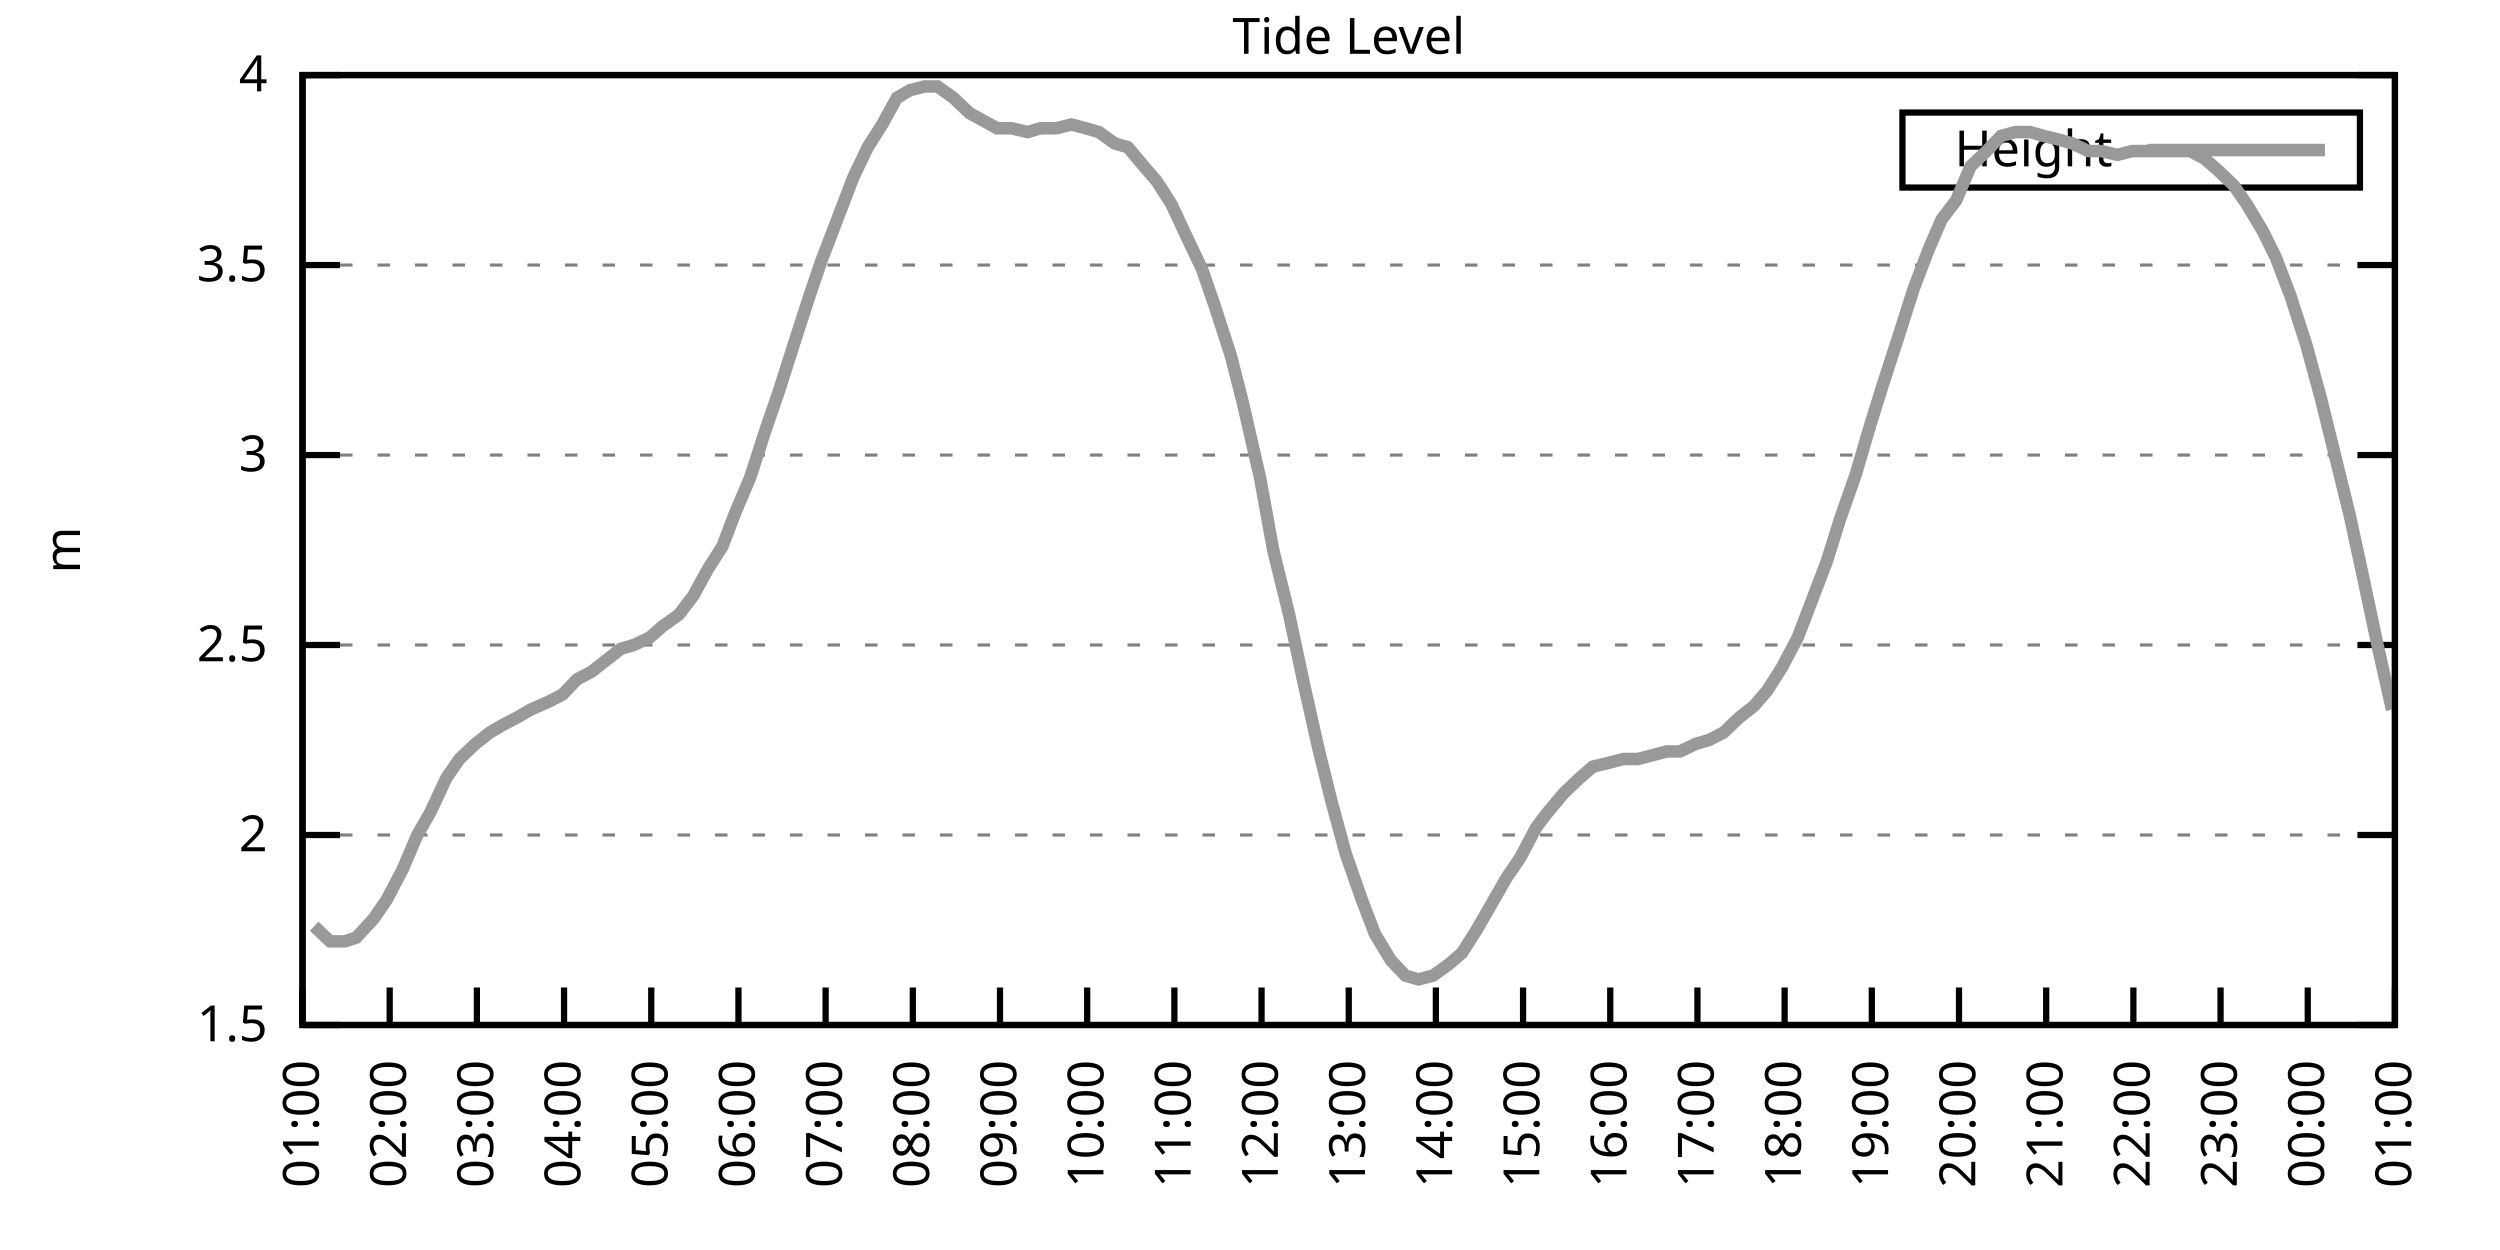
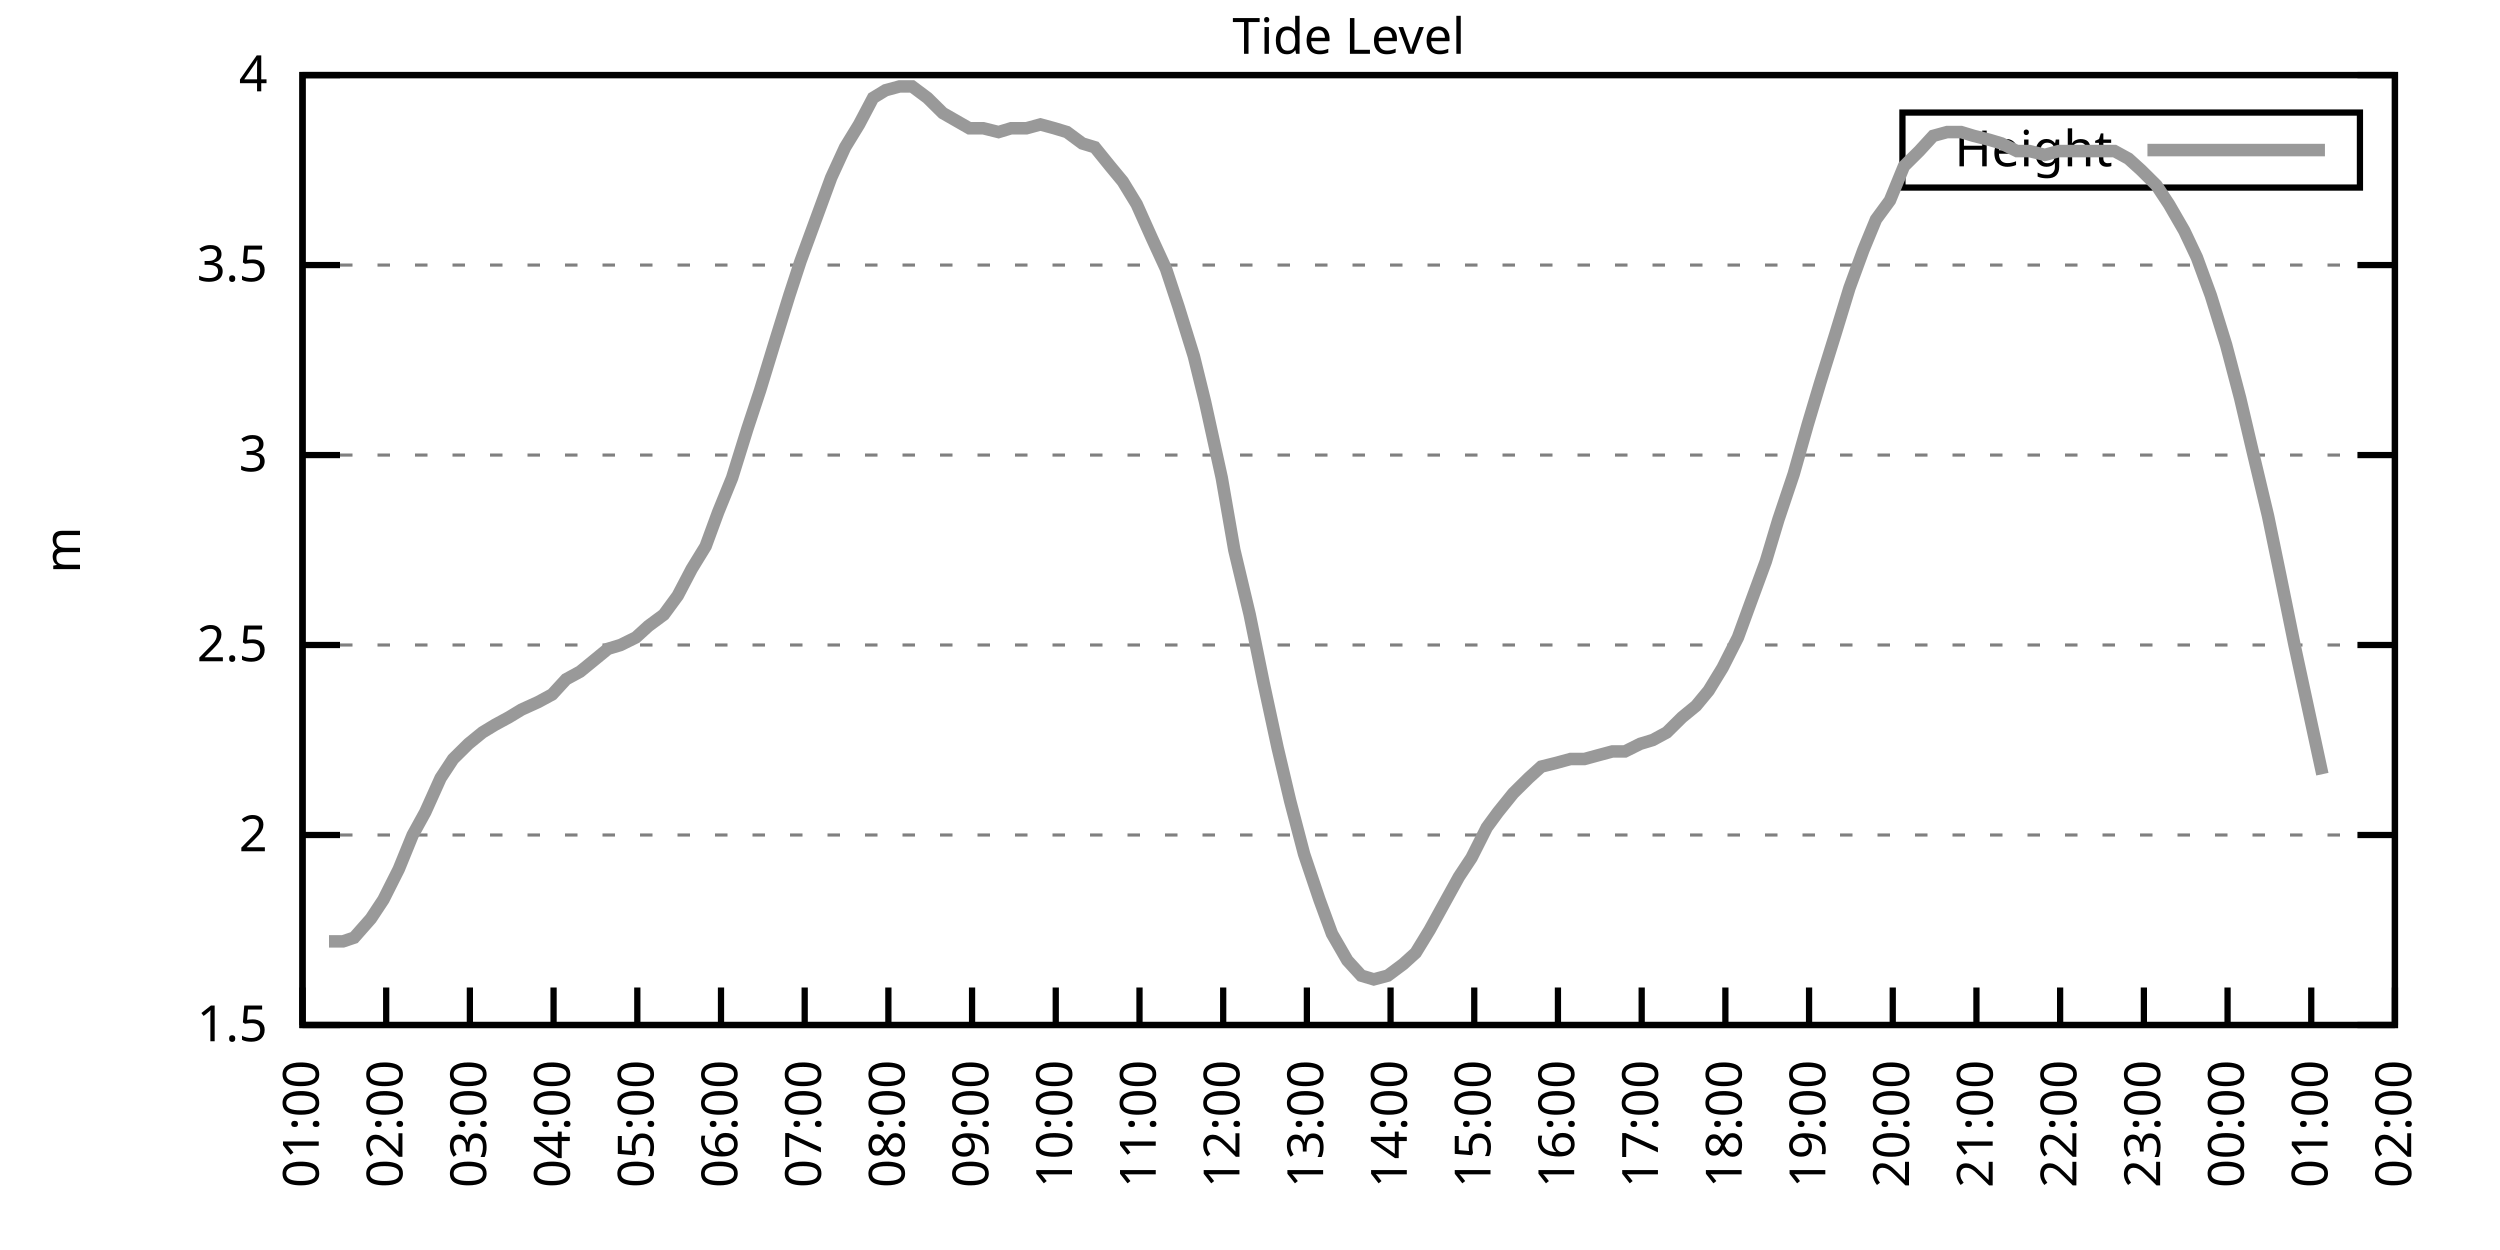
<svg xmlns="http://www.w3.org/2000/svg" xmlns:xlink="http://www.w3.org/1999/xlink" width="400" height="200" viewBox="0 0 400 200">
  <g id="gnuplot_canvas">
    <rect x="0" y="0" width="400" height="200" fill="none" />
    <defs>
      <circle id="gpDot" r="0.5" stroke-width="0.5" stroke="currentColor" />
      <path id="gpPt0" stroke-width="0.333" stroke="currentColor" d="M-1,0 h2 M0,-1 v2" />
      <path id="gpPt1" stroke-width="0.333" stroke="currentColor" d="M-1,-1 L1,1 M1,-1 L-1,1" />
      <path id="gpPt2" stroke-width="0.333" stroke="currentColor" d="M-1,0 L1,0 M0,-1 L0,1 M-1,-1 L1,1 M-1,1 L1,-1" />
      <rect id="gpPt3" stroke-width="0.333" stroke="currentColor" x="-1" y="-1" width="2" height="2" />
      <rect id="gpPt4" stroke-width="0.333" stroke="currentColor" fill="currentColor" x="-1" y="-1" width="2" height="2" />
      <circle id="gpPt5" stroke-width="0.333" stroke="currentColor" cx="0" cy="0" r="1" />
      <use xlink:href="#gpPt5" id="gpPt6" fill="currentColor" stroke="none" />
      <path id="gpPt7" stroke-width="0.333" stroke="currentColor" d="M0,-1.33 L-1.33,0.67 L1.33,0.67 z" />
      <use xlink:href="#gpPt7" id="gpPt8" fill="currentColor" stroke="none" />
      <use xlink:href="#gpPt7" id="gpPt9" stroke="currentColor" transform="rotate(180)" />
      <use xlink:href="#gpPt9" id="gpPt10" fill="currentColor" stroke="none" />
      <use xlink:href="#gpPt3" id="gpPt11" stroke="currentColor" transform="rotate(45)" />
      <use xlink:href="#gpPt11" id="gpPt12" fill="currentColor" stroke="none" />
      <path id="gpPt13" stroke-width="0.333" stroke="currentColor" d="M0,1.330 L1.265,0.411 L0.782,-1.067 L-0.782,-1.076 L-1.265,0.411 z" />
      <use xlink:href="#gpPt13" id="gpPt14" fill="currentColor" stroke="none" />
      <filter id="textbox" filterUnits="objectBoundingBox" x="0" y="0" height="1" width="1">
        <feFlood flood-color="white" flood-opacity="1" result="bgnd" />
        <feComposite in="SourceGraphic" in2="bgnd" operator="atop" />
      </filter>
      <filter id="greybox" filterUnits="objectBoundingBox" x="0" y="0" height="1" width="1">
        <feFlood flood-color="lightgrey" flood-opacity="1" result="grey" />
        <feComposite in="SourceGraphic" in2="grey" operator="atop" />
      </filter>
    </defs>
    <g fill="none" color="white" stroke="currentColor" stroke-width="1.00" stroke-linecap="butt" stroke-linejoin="miter">
</g>
    <g fill="none" color="black" stroke="currentColor" stroke-width="1.00" stroke-linecap="butt" stroke-linejoin="miter">
      <g stroke="none" shape-rendering="crispEdges">
        <polygon fill="rgb(255, 255, 255)" points="48.40,164.00 383.18,164.00 383.18,12.02 48.40,12.02 " />
      </g>
    </g>
    <g fill="none" color="black" stroke="currentColor" stroke-width="1.00" stroke-linecap="butt" stroke-linejoin="miter">
</g>
    <g fill="none" color="black" stroke="black" stroke-width="0.50" stroke-linecap="butt" stroke-linejoin="miter">
</g>
    <g fill="none" color="gray" stroke="currentColor" stroke-width="0.50" stroke-linecap="butt" stroke-linejoin="miter">
      <path stroke="gray" stroke-dasharray="2,4" class="gridline" d="M48.40,164.00 L383.19,164.00  " />
    </g>
    <g fill="none" color="gray" stroke="gray" stroke-width="1.00" stroke-linecap="butt" stroke-linejoin="miter">
</g>
    <g fill="none" color="black" stroke="currentColor" stroke-width="1.00" stroke-linecap="butt" stroke-linejoin="miter">
      <path stroke="black" d="M48.40,164.00 L54.40,164.00 M383.19,164.00 L377.19,164.00  " />
      <g transform="translate(42.80,166.60)" stroke="none" fill="black" font-family="Sans" font-size="8.00" text-anchor="end">
        <text>
          <tspan font-family="Sans"> 1.5</tspan>
        </text>
      </g>
    </g>
    <g fill="none" color="black" stroke="currentColor" stroke-width="1.00" stroke-linecap="butt" stroke-linejoin="miter">
</g>
    <g fill="none" color="black" stroke="black" stroke-width="0.50" stroke-linecap="butt" stroke-linejoin="miter">
</g>
    <g fill="none" color="gray" stroke="currentColor" stroke-width="0.50" stroke-linecap="butt" stroke-linejoin="miter">
      <path stroke="gray" stroke-dasharray="2,4" class="gridline" d="M48.40,133.60 L383.19,133.60  " />
    </g>
    <g fill="none" color="gray" stroke="gray" stroke-width="1.00" stroke-linecap="butt" stroke-linejoin="miter">
</g>
    <g fill="none" color="black" stroke="currentColor" stroke-width="1.00" stroke-linecap="butt" stroke-linejoin="miter">
      <path stroke="black" d="M48.40,133.60 L54.40,133.60 M383.19,133.60 L377.19,133.60  " />
      <g transform="translate(42.80,136.20)" stroke="none" fill="black" font-family="Sans" font-size="8.00" text-anchor="end">
        <text>
          <tspan font-family="Sans"> 2</tspan>
        </text>
      </g>
    </g>
    <g fill="none" color="black" stroke="currentColor" stroke-width="1.00" stroke-linecap="butt" stroke-linejoin="miter">
</g>
    <g fill="none" color="black" stroke="black" stroke-width="0.50" stroke-linecap="butt" stroke-linejoin="miter">
</g>
    <g fill="none" color="gray" stroke="currentColor" stroke-width="0.50" stroke-linecap="butt" stroke-linejoin="miter">
      <path stroke="gray" stroke-dasharray="2,4" class="gridline" d="M48.40,103.20 L383.19,103.20  " />
    </g>
    <g fill="none" color="gray" stroke="gray" stroke-width="1.00" stroke-linecap="butt" stroke-linejoin="miter">
</g>
    <g fill="none" color="black" stroke="currentColor" stroke-width="1.00" stroke-linecap="butt" stroke-linejoin="miter">
      <path stroke="black" d="M48.40,103.20 L54.40,103.20 M383.19,103.20 L377.19,103.20  " />
      <g transform="translate(42.80,105.80)" stroke="none" fill="black" font-family="Sans" font-size="8.00" text-anchor="end">
        <text>
          <tspan font-family="Sans"> 2.5</tspan>
        </text>
      </g>
    </g>
    <g fill="none" color="black" stroke="currentColor" stroke-width="1.00" stroke-linecap="butt" stroke-linejoin="miter">
</g>
    <g fill="none" color="black" stroke="black" stroke-width="0.50" stroke-linecap="butt" stroke-linejoin="miter">
</g>
    <g fill="none" color="gray" stroke="currentColor" stroke-width="0.50" stroke-linecap="butt" stroke-linejoin="miter">
      <path stroke="gray" stroke-dasharray="2,4" class="gridline" d="M48.40,72.81 L383.19,72.81  " />
    </g>
    <g fill="none" color="gray" stroke="gray" stroke-width="1.00" stroke-linecap="butt" stroke-linejoin="miter">
</g>
    <g fill="none" color="black" stroke="currentColor" stroke-width="1.00" stroke-linecap="butt" stroke-linejoin="miter">
      <path stroke="black" d="M48.40,72.81 L54.40,72.81 M383.19,72.81 L377.19,72.81  " />
      <g transform="translate(42.80,75.41)" stroke="none" fill="black" font-family="Sans" font-size="8.00" text-anchor="end">
        <text>
          <tspan font-family="Sans"> 3</tspan>
        </text>
      </g>
    </g>
    <g fill="none" color="black" stroke="currentColor" stroke-width="1.00" stroke-linecap="butt" stroke-linejoin="miter">
</g>
    <g fill="none" color="black" stroke="black" stroke-width="0.50" stroke-linecap="butt" stroke-linejoin="miter">
</g>
    <g fill="none" color="gray" stroke="currentColor" stroke-width="0.50" stroke-linecap="butt" stroke-linejoin="miter">
      <path stroke="gray" stroke-dasharray="2,4" class="gridline" d="M48.40,42.41 L383.19,42.41  " />
    </g>
    <g fill="none" color="gray" stroke="gray" stroke-width="1.00" stroke-linecap="butt" stroke-linejoin="miter">
</g>
    <g fill="none" color="black" stroke="currentColor" stroke-width="1.00" stroke-linecap="butt" stroke-linejoin="miter">
      <path stroke="black" d="M48.40,42.41 L54.40,42.41 M383.19,42.41 L377.19,42.41  " />
      <g transform="translate(42.80,45.01)" stroke="none" fill="black" font-family="Sans" font-size="8.00" text-anchor="end">
        <text>
          <tspan font-family="Sans"> 3.5</tspan>
        </text>
      </g>
    </g>
    <g fill="none" color="black" stroke="currentColor" stroke-width="1.00" stroke-linecap="butt" stroke-linejoin="miter">
</g>
    <g fill="none" color="black" stroke="black" stroke-width="0.50" stroke-linecap="butt" stroke-linejoin="miter">
</g>
    <g fill="none" color="gray" stroke="currentColor" stroke-width="0.50" stroke-linecap="butt" stroke-linejoin="miter">
      <path stroke="gray" stroke-dasharray="2,4" class="gridline" d="M48.40,12.01 L383.19,12.01  " />
    </g>
    <g fill="none" color="gray" stroke="gray" stroke-width="1.00" stroke-linecap="butt" stroke-linejoin="miter">
</g>
    <g fill="none" color="black" stroke="currentColor" stroke-width="1.00" stroke-linecap="butt" stroke-linejoin="miter">
      <path stroke="black" d="M48.40,12.01 L54.40,12.01 M383.19,12.01 L377.19,12.01  " />
      <g transform="translate(42.80,14.61)" stroke="none" fill="black" font-family="Sans" font-size="8.00" text-anchor="end">
        <text>
          <tspan font-family="Sans"> 4</tspan>
        </text>
      </g>
    </g>
    <g fill="none" color="black" stroke="currentColor" stroke-width="1.00" stroke-linecap="butt" stroke-linejoin="miter">
      <path stroke="black" d="M48.40,164.00 L48.40,158.00  " />
      <g transform="translate(51.00,169.60) rotate(270.00)" stroke="none" fill="black" font-family="Sans" font-size="8.00" text-anchor="end">
        <text>
          <tspan font-family="Sans">01:00</tspan>
        </text>
      </g>
    </g>
    <g fill="none" color="black" stroke="currentColor" stroke-width="1.00" stroke-linecap="butt" stroke-linejoin="miter">
-       <path stroke="black" d="M62.35,164.00 L62.35,158.00  " />
-       <g transform="translate(64.95,169.60) rotate(270.00)" stroke="none" fill="black" font-family="Sans" font-size="8.00" text-anchor="end">
+       <path stroke="black" d="M61.79,164.00 L61.79,158.00  " />
+       <g transform="translate(64.39,169.60) rotate(270.00)" stroke="none" fill="black" font-family="Sans" font-size="8.00" text-anchor="end">
        <text>
          <tspan font-family="Sans">02:00</tspan>
        </text>
      </g>
    </g>
    <g fill="none" color="black" stroke="currentColor" stroke-width="1.00" stroke-linecap="butt" stroke-linejoin="miter">
-       <path stroke="black" d="M76.30,164.00 L76.30,158.00  " />
-       <g transform="translate(78.90,169.60) rotate(270.00)" stroke="none" fill="black" font-family="Sans" font-size="8.00" text-anchor="end">
+       <path stroke="black" d="M75.18,164.00 L75.18,158.00  " />
+       <g transform="translate(77.78,169.60) rotate(270.00)" stroke="none" fill="black" font-family="Sans" font-size="8.00" text-anchor="end">
        <text>
          <tspan font-family="Sans">03:00</tspan>
        </text>
      </g>
    </g>
    <g fill="none" color="black" stroke="currentColor" stroke-width="1.00" stroke-linecap="butt" stroke-linejoin="miter">
-       <path stroke="black" d="M90.25,164.00 L90.25,158.00  " />
-       <g transform="translate(92.85,169.60) rotate(270.00)" stroke="none" fill="black" font-family="Sans" font-size="8.00" text-anchor="end">
+       <path stroke="black" d="M88.57,164.00 L88.57,158.00  " />
+       <g transform="translate(91.17,169.60) rotate(270.00)" stroke="none" fill="black" font-family="Sans" font-size="8.00" text-anchor="end">
        <text>
          <tspan font-family="Sans">04:00</tspan>
        </text>
      </g>
    </g>
    <g fill="none" color="black" stroke="currentColor" stroke-width="1.00" stroke-linecap="butt" stroke-linejoin="miter">
-       <path stroke="black" d="M104.20,164.00 L104.20,158.00  " />
-       <g transform="translate(106.80,169.60) rotate(270.00)" stroke="none" fill="black" font-family="Sans" font-size="8.00" text-anchor="end">
+       <path stroke="black" d="M101.97,164.00 L101.97,158.00  " />
+       <g transform="translate(104.57,169.60) rotate(270.00)" stroke="none" fill="black" font-family="Sans" font-size="8.00" text-anchor="end">
        <text>
          <tspan font-family="Sans">05:00</tspan>
        </text>
      </g>
    </g>
    <g fill="none" color="black" stroke="currentColor" stroke-width="1.00" stroke-linecap="butt" stroke-linejoin="miter">
-       <path stroke="black" d="M118.15,164.00 L118.15,158.00  " />
-       <g transform="translate(120.75,169.60) rotate(270.00)" stroke="none" fill="black" font-family="Sans" font-size="8.00" text-anchor="end">
+       <path stroke="black" d="M115.36,164.00 L115.36,158.00  " />
+       <g transform="translate(117.96,169.60) rotate(270.00)" stroke="none" fill="black" font-family="Sans" font-size="8.00" text-anchor="end">
        <text>
          <tspan font-family="Sans">06:00</tspan>
        </text>
      </g>
    </g>
    <g fill="none" color="black" stroke="currentColor" stroke-width="1.00" stroke-linecap="butt" stroke-linejoin="miter">
-       <path stroke="black" d="M132.10,164.00 L132.10,158.00  " />
-       <g transform="translate(134.70,169.60) rotate(270.00)" stroke="none" fill="black" font-family="Sans" font-size="8.00" text-anchor="end">
+       <path stroke="black" d="M128.75,164.00 L128.75,158.00  " />
+       <g transform="translate(131.35,169.60) rotate(270.00)" stroke="none" fill="black" font-family="Sans" font-size="8.00" text-anchor="end">
        <text>
          <tspan font-family="Sans">07:00</tspan>
        </text>
      </g>
    </g>
    <g fill="none" color="black" stroke="currentColor" stroke-width="1.00" stroke-linecap="butt" stroke-linejoin="miter">
-       <path stroke="black" d="M146.05,164.00 L146.05,158.00  " />
-       <g transform="translate(148.65,169.60) rotate(270.00)" stroke="none" fill="black" font-family="Sans" font-size="8.00" text-anchor="end">
+       <path stroke="black" d="M142.14,164.00 L142.14,158.00  " />
+       <g transform="translate(144.74,169.60) rotate(270.00)" stroke="none" fill="black" font-family="Sans" font-size="8.00" text-anchor="end">
        <text>
          <tspan font-family="Sans">08:00</tspan>
        </text>
      </g>
    </g>
    <g fill="none" color="black" stroke="currentColor" stroke-width="1.00" stroke-linecap="butt" stroke-linejoin="miter">
-       <path stroke="black" d="M160.00,164.00 L160.00,158.00  " />
-       <g transform="translate(162.60,169.60) rotate(270.00)" stroke="none" fill="black" font-family="Sans" font-size="8.00" text-anchor="end">
+       <path stroke="black" d="M155.53,164.00 L155.53,158.00  " />
+       <g transform="translate(158.13,169.60) rotate(270.00)" stroke="none" fill="black" font-family="Sans" font-size="8.00" text-anchor="end">
        <text>
          <tspan font-family="Sans">09:00</tspan>
        </text>
      </g>
    </g>
    <g fill="none" color="black" stroke="currentColor" stroke-width="1.00" stroke-linecap="butt" stroke-linejoin="miter">
-       <path stroke="black" d="M173.95,164.00 L173.95,158.00  " />
-       <g transform="translate(176.55,169.60) rotate(270.00)" stroke="none" fill="black" font-family="Sans" font-size="8.00" text-anchor="end">
+       <path stroke="black" d="M168.92,164.00 L168.92,158.00  " />
+       <g transform="translate(171.52,169.60) rotate(270.00)" stroke="none" fill="black" font-family="Sans" font-size="8.00" text-anchor="end">
        <text>
          <tspan font-family="Sans">10:00</tspan>
        </text>
      </g>
    </g>
    <g fill="none" color="black" stroke="currentColor" stroke-width="1.00" stroke-linecap="butt" stroke-linejoin="miter">
-       <path stroke="black" d="M187.90,164.00 L187.90,158.00  " />
-       <g transform="translate(190.50,169.60) rotate(270.00)" stroke="none" fill="black" font-family="Sans" font-size="8.00" text-anchor="end">
+       <path stroke="black" d="M182.32,164.00 L182.32,158.00  " />
+       <g transform="translate(184.92,169.60) rotate(270.00)" stroke="none" fill="black" font-family="Sans" font-size="8.00" text-anchor="end">
        <text>
          <tspan font-family="Sans">11:00</tspan>
        </text>
      </g>
    </g>
    <g fill="none" color="black" stroke="currentColor" stroke-width="1.00" stroke-linecap="butt" stroke-linejoin="miter">
-       <path stroke="black" d="M201.85,164.00 L201.85,158.00  " />
-       <g transform="translate(204.45,169.60) rotate(270.00)" stroke="none" fill="black" font-family="Sans" font-size="8.00" text-anchor="end">
+       <path stroke="black" d="M195.71,164.00 L195.71,158.00  " />
+       <g transform="translate(198.31,169.60) rotate(270.00)" stroke="none" fill="black" font-family="Sans" font-size="8.00" text-anchor="end">
        <text>
          <tspan font-family="Sans">12:00</tspan>
        </text>
      </g>
    </g>
    <g fill="none" color="black" stroke="currentColor" stroke-width="1.00" stroke-linecap="butt" stroke-linejoin="miter">
-       <path stroke="black" d="M215.80,164.00 L215.80,158.00  " />
-       <g transform="translate(218.40,169.60) rotate(270.00)" stroke="none" fill="black" font-family="Sans" font-size="8.00" text-anchor="end">
+       <path stroke="black" d="M209.10,164.00 L209.10,158.00  " />
+       <g transform="translate(211.70,169.60) rotate(270.00)" stroke="none" fill="black" font-family="Sans" font-size="8.00" text-anchor="end">
        <text>
          <tspan font-family="Sans">13:00</tspan>
        </text>
      </g>
    </g>
    <g fill="none" color="black" stroke="currentColor" stroke-width="1.00" stroke-linecap="butt" stroke-linejoin="miter">
-       <path stroke="black" d="M229.74,164.00 L229.74,158.00  " />
-       <g transform="translate(232.34,169.60) rotate(270.00)" stroke="none" fill="black" font-family="Sans" font-size="8.00" text-anchor="end">
+       <path stroke="black" d="M222.49,164.00 L222.49,158.00  " />
+       <g transform="translate(225.09,169.60) rotate(270.00)" stroke="none" fill="black" font-family="Sans" font-size="8.00" text-anchor="end">
        <text>
          <tspan font-family="Sans">14:00</tspan>
        </text>
      </g>
    </g>
    <g fill="none" color="black" stroke="currentColor" stroke-width="1.00" stroke-linecap="butt" stroke-linejoin="miter">
-       <path stroke="black" d="M243.69,164.00 L243.69,158.00  " />
-       <g transform="translate(246.29,169.60) rotate(270.00)" stroke="none" fill="black" font-family="Sans" font-size="8.00" text-anchor="end">
+       <path stroke="black" d="M235.88,164.00 L235.88,158.00  " />
+       <g transform="translate(238.48,169.60) rotate(270.00)" stroke="none" fill="black" font-family="Sans" font-size="8.00" text-anchor="end">
        <text>
          <tspan font-family="Sans">15:00</tspan>
        </text>
      </g>
    </g>
    <g fill="none" color="black" stroke="currentColor" stroke-width="1.00" stroke-linecap="butt" stroke-linejoin="miter">
-       <path stroke="black" d="M257.64,164.00 L257.64,158.00  " />
-       <g transform="translate(260.24,169.60) rotate(270.00)" stroke="none" fill="black" font-family="Sans" font-size="8.00" text-anchor="end">
+       <path stroke="black" d="M249.27,164.00 L249.27,158.00  " />
+       <g transform="translate(251.87,169.60) rotate(270.00)" stroke="none" fill="black" font-family="Sans" font-size="8.00" text-anchor="end">
        <text>
          <tspan font-family="Sans">16:00</tspan>
        </text>
      </g>
    </g>
    <g fill="none" color="black" stroke="currentColor" stroke-width="1.00" stroke-linecap="butt" stroke-linejoin="miter">
-       <path stroke="black" d="M271.59,164.00 L271.59,158.00  " />
-       <g transform="translate(274.19,169.60) rotate(270.00)" stroke="none" fill="black" font-family="Sans" font-size="8.00" text-anchor="end">
+       <path stroke="black" d="M262.67,164.00 L262.67,158.00  " />
+       <g transform="translate(265.27,169.60) rotate(270.00)" stroke="none" fill="black" font-family="Sans" font-size="8.00" text-anchor="end">
        <text>
          <tspan font-family="Sans">17:00</tspan>
        </text>
      </g>
    </g>
    <g fill="none" color="black" stroke="currentColor" stroke-width="1.00" stroke-linecap="butt" stroke-linejoin="miter">
-       <path stroke="black" d="M285.54,164.00 L285.54,158.00  " />
-       <g transform="translate(288.14,169.60) rotate(270.00)" stroke="none" fill="black" font-family="Sans" font-size="8.00" text-anchor="end">
+       <path stroke="black" d="M276.06,164.00 L276.06,158.00  " />
+       <g transform="translate(278.66,169.60) rotate(270.00)" stroke="none" fill="black" font-family="Sans" font-size="8.00" text-anchor="end">
        <text>
          <tspan font-family="Sans">18:00</tspan>
        </text>
      </g>
    </g>
    <g fill="none" color="black" stroke="currentColor" stroke-width="1.00" stroke-linecap="butt" stroke-linejoin="miter">
-       <path stroke="black" d="M299.49,164.00 L299.49,158.00  " />
-       <g transform="translate(302.09,169.60) rotate(270.00)" stroke="none" fill="black" font-family="Sans" font-size="8.00" text-anchor="end">
+       <path stroke="black" d="M289.45,164.00 L289.45,158.00  " />
+       <g transform="translate(292.05,169.60) rotate(270.00)" stroke="none" fill="black" font-family="Sans" font-size="8.00" text-anchor="end">
        <text>
          <tspan font-family="Sans">19:00</tspan>
        </text>
      </g>
    </g>
    <g fill="none" color="black" stroke="currentColor" stroke-width="1.00" stroke-linecap="butt" stroke-linejoin="miter">
-       <path stroke="black" d="M313.44,164.00 L313.44,158.00  " />
-       <g transform="translate(316.04,169.60) rotate(270.00)" stroke="none" fill="black" font-family="Sans" font-size="8.00" text-anchor="end">
+       <path stroke="black" d="M302.84,164.00 L302.84,158.00  " />
+       <g transform="translate(305.44,169.60) rotate(270.00)" stroke="none" fill="black" font-family="Sans" font-size="8.00" text-anchor="end">
        <text>
          <tspan font-family="Sans">20:00</tspan>
        </text>
      </g>
    </g>
    <g fill="none" color="black" stroke="currentColor" stroke-width="1.00" stroke-linecap="butt" stroke-linejoin="miter">
-       <path stroke="black" d="M327.39,164.00 L327.39,158.00  " />
-       <g transform="translate(329.99,169.60) rotate(270.00)" stroke="none" fill="black" font-family="Sans" font-size="8.00" text-anchor="end">
+       <path stroke="black" d="M316.23,164.00 L316.23,158.00  " />
+       <g transform="translate(318.83,169.60) rotate(270.00)" stroke="none" fill="black" font-family="Sans" font-size="8.00" text-anchor="end">
        <text>
          <tspan font-family="Sans">21:00</tspan>
        </text>
      </g>
    </g>
    <g fill="none" color="black" stroke="currentColor" stroke-width="1.00" stroke-linecap="butt" stroke-linejoin="miter">
-       <path stroke="black" d="M341.34,164.00 L341.34,158.00  " />
-       <g transform="translate(343.94,169.60) rotate(270.00)" stroke="none" fill="black" font-family="Sans" font-size="8.00" text-anchor="end">
+       <path stroke="black" d="M329.62,164.00 L329.62,158.00  " />
+       <g transform="translate(332.22,169.60) rotate(270.00)" stroke="none" fill="black" font-family="Sans" font-size="8.00" text-anchor="end">
        <text>
          <tspan font-family="Sans">22:00</tspan>
        </text>
      </g>
    </g>
    <g fill="none" color="black" stroke="currentColor" stroke-width="1.00" stroke-linecap="butt" stroke-linejoin="miter">
-       <path stroke="black" d="M355.29,164.00 L355.29,158.00  " />
-       <g transform="translate(357.89,169.60) rotate(270.00)" stroke="none" fill="black" font-family="Sans" font-size="8.00" text-anchor="end">
+       <path stroke="black" d="M343.02,164.00 L343.02,158.00  " />
+       <g transform="translate(345.62,169.60) rotate(270.00)" stroke="none" fill="black" font-family="Sans" font-size="8.00" text-anchor="end">
        <text>
          <tspan font-family="Sans">23:00</tspan>
        </text>
      </g>
    </g>
    <g fill="none" color="black" stroke="currentColor" stroke-width="1.00" stroke-linecap="butt" stroke-linejoin="miter">
-       <path stroke="black" d="M369.24,164.00 L369.24,158.00  " />
-       <g transform="translate(371.84,169.60) rotate(270.00)" stroke="none" fill="black" font-family="Sans" font-size="8.00" text-anchor="end">
+       <path stroke="black" d="M356.41,164.00 L356.41,158.00  " />
+       <g transform="translate(359.01,169.60) rotate(270.00)" stroke="none" fill="black" font-family="Sans" font-size="8.00" text-anchor="end">
        <text>
          <tspan font-family="Sans">00:00</tspan>
+         </text>
+       </g>
+     </g>
+     <g fill="none" color="black" stroke="currentColor" stroke-width="1.00" stroke-linecap="butt" stroke-linejoin="miter">
+       <path stroke="black" d="M369.80,164.00 L369.80,158.00  " />
+       <g transform="translate(372.40,169.60) rotate(270.00)" stroke="none" fill="black" font-family="Sans" font-size="8.00" text-anchor="end">
+         <text>
+           <tspan font-family="Sans">01:00</tspan>
        </text>
      </g>
    </g>
    <g fill="none" color="black" stroke="currentColor" stroke-width="1.00" stroke-linecap="butt" stroke-linejoin="miter">
      <path stroke="black" d="M383.19,164.00 L383.19,158.00  " />
      <g transform="translate(385.79,169.60) rotate(270.00)" stroke="none" fill="black" font-family="Sans" font-size="8.00" text-anchor="end">
        <text>
-           <tspan font-family="Sans">01:00</tspan>
+           <tspan font-family="Sans">02:00</tspan>
        </text>
      </g>
    </g>
    <g fill="none" color="black" stroke="currentColor" stroke-width="1.00" stroke-linecap="butt" stroke-linejoin="miter">
</g>
    <g fill="none" color="black" stroke="currentColor" stroke-width="1.00" stroke-linecap="butt" stroke-linejoin="miter">
      <path stroke="black" d="M48.40,12.01 L48.40,164.00 L383.19,164.00 L383.19,12.01 L48.40,12.01 Z  " />
    </g>
    <g fill="none" color="black" stroke="currentColor" stroke-width="1.00" stroke-linecap="butt" stroke-linejoin="miter">
</g>
    <g fill="none" color="black" stroke="currentColor" stroke-width="1.00" stroke-linecap="butt" stroke-linejoin="miter">
      <path stroke="black" d="M304.39,30.01 L304.39,18.01 L377.59,18.01 L377.59,30.01 L304.39,30.01 Z  " />
    </g>
    <g id="Tide_level_plot_1">
      <g fill="none" color="white" stroke="black" stroke-width="2.00" stroke-linecap="butt" stroke-linejoin="miter">
</g>
      <g fill="none" color="black" stroke="currentColor" stroke-width="2.00" stroke-linecap="butt" stroke-linejoin="miter">
        <g transform="translate(337.99,26.61)" stroke="none" fill="black" font-family="Sans" font-size="8.00" text-anchor="end">
          <text>
            <tspan font-family="Sans">Height</tspan>
          </text>
        </g>
      </g>
      <g fill="none" color="black" stroke="currentColor" stroke-width="2.00" stroke-linecap="butt" stroke-linejoin="miter">
-         <path stroke="rgb(153, 153, 153)" d="M343.59,24.01 L371.99,24.01 M50.26,148.19 L52.82,150.62 L55.14,150.62 L57.00,150.02 L59.79,146.98 L61.88,143.94   L64.44,139.07 L66.77,133.60 L68.86,129.95 L71.42,124.48 L73.51,121.44 L76.07,119.01 L78.39,117.19 L80.48,115.97   L82.81,114.76 L84.90,113.54 L87.69,112.32 L90.02,111.11 L92.34,108.68 L94.67,107.46 L96.99,105.64 L99.32,103.81   L101.41,103.20 L103.97,101.99 L106.06,100.16 L108.62,98.34 L110.94,95.30 L113.27,91.04 L115.59,87.40 L117.68,81.93   L120.01,76.45 L122.57,68.55 L124.66,62.47 L126.98,55.18 L129.54,47.27 L131.40,41.80 L134.19,34.50 L136.51,28.42   L138.84,23.56 L141.16,19.91 L143.49,15.66 L145.58,14.44 L147.91,13.83 L150.00,13.83 L152.56,15.66 L155.11,18.09   L159.53,20.52 L161.86,20.52 L164.41,21.13 L166.51,20.52 L169.06,20.52 L171.39,19.91 L173.71,20.52 L175.81,21.13   L178.36,22.95 L180.46,23.56 L183.01,26.60 L185.11,29.03 L187.43,32.68 L189.99,38.15 L192.31,43.02 L194.41,49.10   L196.96,57.00 L198.82,64.29 L201.61,76.45 L203.71,88.00 L206.26,98.34 L208.59,109.28 L210.91,119.62 L213.01,128.13   L215.33,136.64 L217.89,143.94 L219.98,149.41 L222.54,153.66 L224.86,156.10 L226.95,156.70 L229.28,156.10 L231.84,154.27   L233.93,152.45 L236.25,148.80 L238.35,145.15 L241.14,140.29 L243.23,137.25 L245.79,132.39 L247.65,129.95 L250.20,126.91   L252.76,124.48 L254.85,122.66 L257.41,122.05 L259.74,121.44 L262.06,121.44 L264.39,120.83 L266.71,120.23 L268.80,120.23   L271.36,119.01 L273.45,118.40 L275.78,117.19 L278.34,114.76 L280.66,112.93 L282.75,110.50 L285.08,106.85 L287.64,101.99   L289.73,96.52 L292.29,89.83 L294.38,83.14 L296.94,75.85 L299.26,67.94 L301.35,61.25 L303.91,53.35 L306.23,46.06   L308.56,39.98 L310.65,35.11 L312.98,32.07 L315.30,26.60 L317.86,24.17 L320.18,21.74 L322.51,21.13 L324.83,21.13   L326.93,21.74 L329.48,22.35 L331.58,22.95 L334.13,24.17 L336.23,24.17 L338.78,24.78 L341.11,24.17 L343.20,24.17   L345.76,24.17 L348.08,24.17 L350.41,24.17 L352.73,25.39 L354.83,27.21 L357.38,29.64 L359.48,32.68 L362.03,36.94   L364.13,41.19 L366.45,47.27 L369.01,55.18 L371.33,63.69 L373.43,72.20 L375.98,82.53 L378.08,92.26 L380.40,103.20   L382.73,113.54  " />
+         <path stroke="rgb(153, 153, 153)" d="M343.59,24.01 L371.99,24.01 M52.64,150.62 L54.87,150.62 L56.66,150.02 L59.34,146.98 L61.35,143.94 L63.80,139.07   L66.03,133.60 L68.04,129.95 L70.50,124.48 L72.50,121.44 L74.96,119.01 L77.19,117.19 L79.20,115.97 L81.43,114.76   L83.44,113.54 L86.12,112.32 L88.35,111.11 L90.58,108.68 L92.82,107.46 L95.05,105.64 L97.28,103.81 L99.29,103.20   L101.74,101.99 L103.75,100.16 L106.21,98.34 L108.44,95.30 L110.67,91.04 L112.90,87.40 L114.91,81.93 L117.14,76.45   L119.60,68.55 L121.61,62.47 L123.84,55.18 L126.29,47.27 L128.08,41.80 L130.76,34.50 L132.99,28.42 L135.22,23.56   L137.45,19.91 L139.69,15.66 L141.69,14.44 L143.93,13.83 L145.94,13.83 L148.39,15.66 L150.85,18.09 L155.09,20.52   L157.32,20.52 L159.77,21.13 L161.78,20.52 L164.24,20.52 L166.47,19.91 L168.70,20.52 L170.71,21.13 L173.17,22.95   L175.17,23.56 L177.63,26.60 L179.64,29.03 L181.87,32.68 L184.32,38.15 L186.56,43.02 L188.57,49.10 L191.02,57.00   L192.81,64.29 L195.48,76.45 L197.49,88.00 L199.95,98.34 L202.18,109.28 L204.41,119.62 L206.42,128.13 L208.65,136.64   L211.11,143.94 L213.12,149.41 L215.57,153.66 L217.80,156.10 L219.81,156.70 L222.04,156.10 L224.50,154.27 L226.51,152.45   L228.74,148.80 L230.75,145.15 L233.43,140.29 L235.44,137.25 L237.89,132.39 L239.68,129.95 L242.13,126.91 L244.59,124.48   L246.60,122.66 L249.05,122.05 L251.28,121.44 L253.51,121.44 L255.75,120.83 L257.98,120.23 L259.99,120.23 L262.44,119.01   L264.45,118.40 L266.68,117.19 L269.14,114.76 L271.37,112.93 L273.38,110.50 L275.61,106.85 L278.07,101.99 L280.07,96.52   L282.53,89.83 L284.54,83.14 L286.99,75.85 L289.23,67.94 L291.23,61.25 L293.69,53.35 L295.92,46.06 L298.15,39.98   L300.16,35.11 L302.39,32.07 L304.63,26.60 L307.08,24.17 L309.31,21.74 L311.54,21.13 L313.78,21.13 L315.79,21.74   L318.24,22.35 L320.25,22.95 L322.70,24.17 L324.71,24.17 L327.17,24.78 L329.40,24.17 L331.41,24.17 L333.86,24.17   L336.10,24.17 L338.33,24.17 L340.56,25.39 L342.57,27.21 L345.02,29.64 L347.03,32.68 L349.49,36.94 L351.50,41.19   L353.73,47.27 L356.18,55.18 L358.42,63.69 L360.42,72.20 L362.88,82.53 L364.89,92.26 L367.12,103.20 L369.35,113.54   L371.58,123.87  " />
      </g>
    </g>
    <g fill="none" color="black" stroke="currentColor" stroke-width="2.00" stroke-linecap="butt" stroke-linejoin="miter">
</g>
    <g fill="none" color="black" stroke="black" stroke-width="1.00" stroke-linecap="butt" stroke-linejoin="miter">
</g>
    <g fill="none" color="black" stroke="currentColor" stroke-width="1.00" stroke-linecap="butt" stroke-linejoin="miter">
      <path stroke="black" d="M48.40,12.01 L48.40,164.00 L383.19,164.00 L383.19,12.01 L48.40,12.01 Z  " />
      <g transform="translate(12.80,88.01) rotate(270.00)" stroke="none" fill="black" font-family="Sans" font-size="8.00" text-anchor="middle">
        <text>
          <tspan font-family="Sans">m</tspan>
        </text>
      </g>
    </g>
    <g fill="none" color="black" stroke="currentColor" stroke-width="1.00" stroke-linecap="butt" stroke-linejoin="miter">
</g>
    <g fill="none" color="black" stroke="currentColor" stroke-width="1.00" stroke-linecap="butt" stroke-linejoin="miter">
      <g transform="translate(215.79,8.61)" stroke="none" fill="black" font-family="Sans" font-size="8.00" text-anchor="middle">
        <text>
          <tspan font-family="Sans">Tide Level</tspan>
        </text>
      </g>
    </g>
    <g fill="none" color="black" stroke="currentColor" stroke-width="1.00" stroke-linecap="butt" stroke-linejoin="miter">
</g>
  </g>
</svg>
